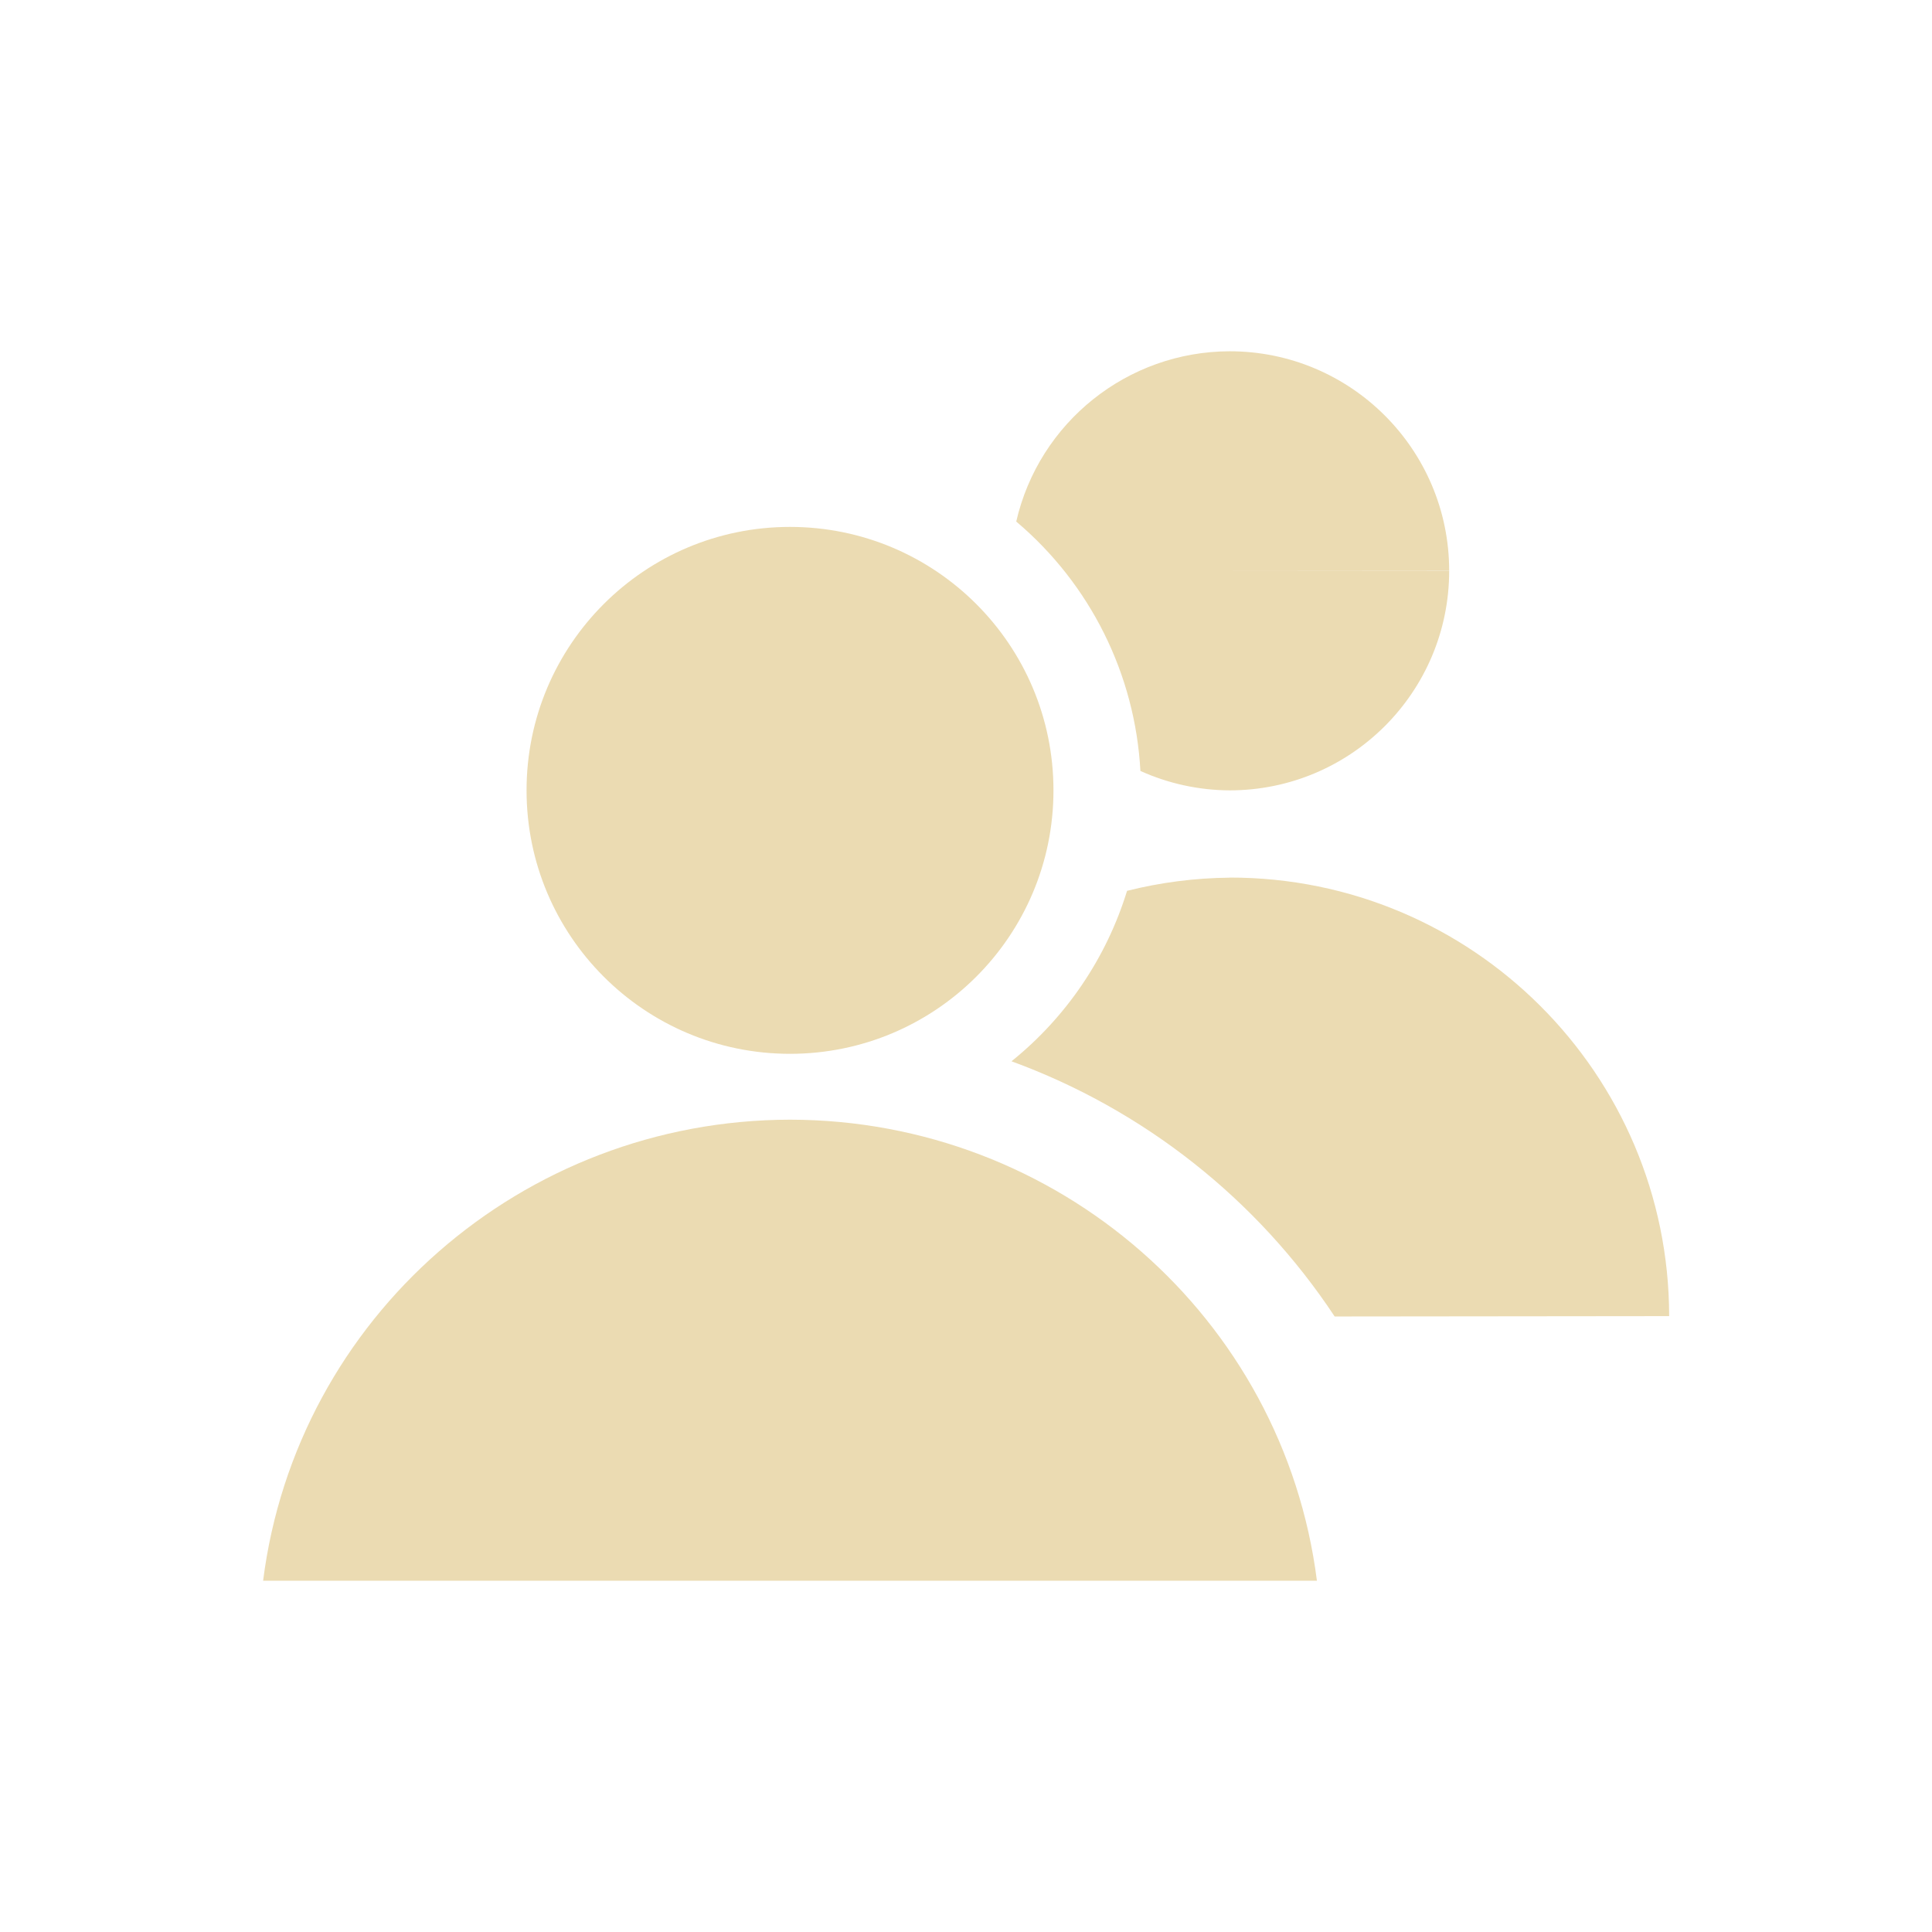
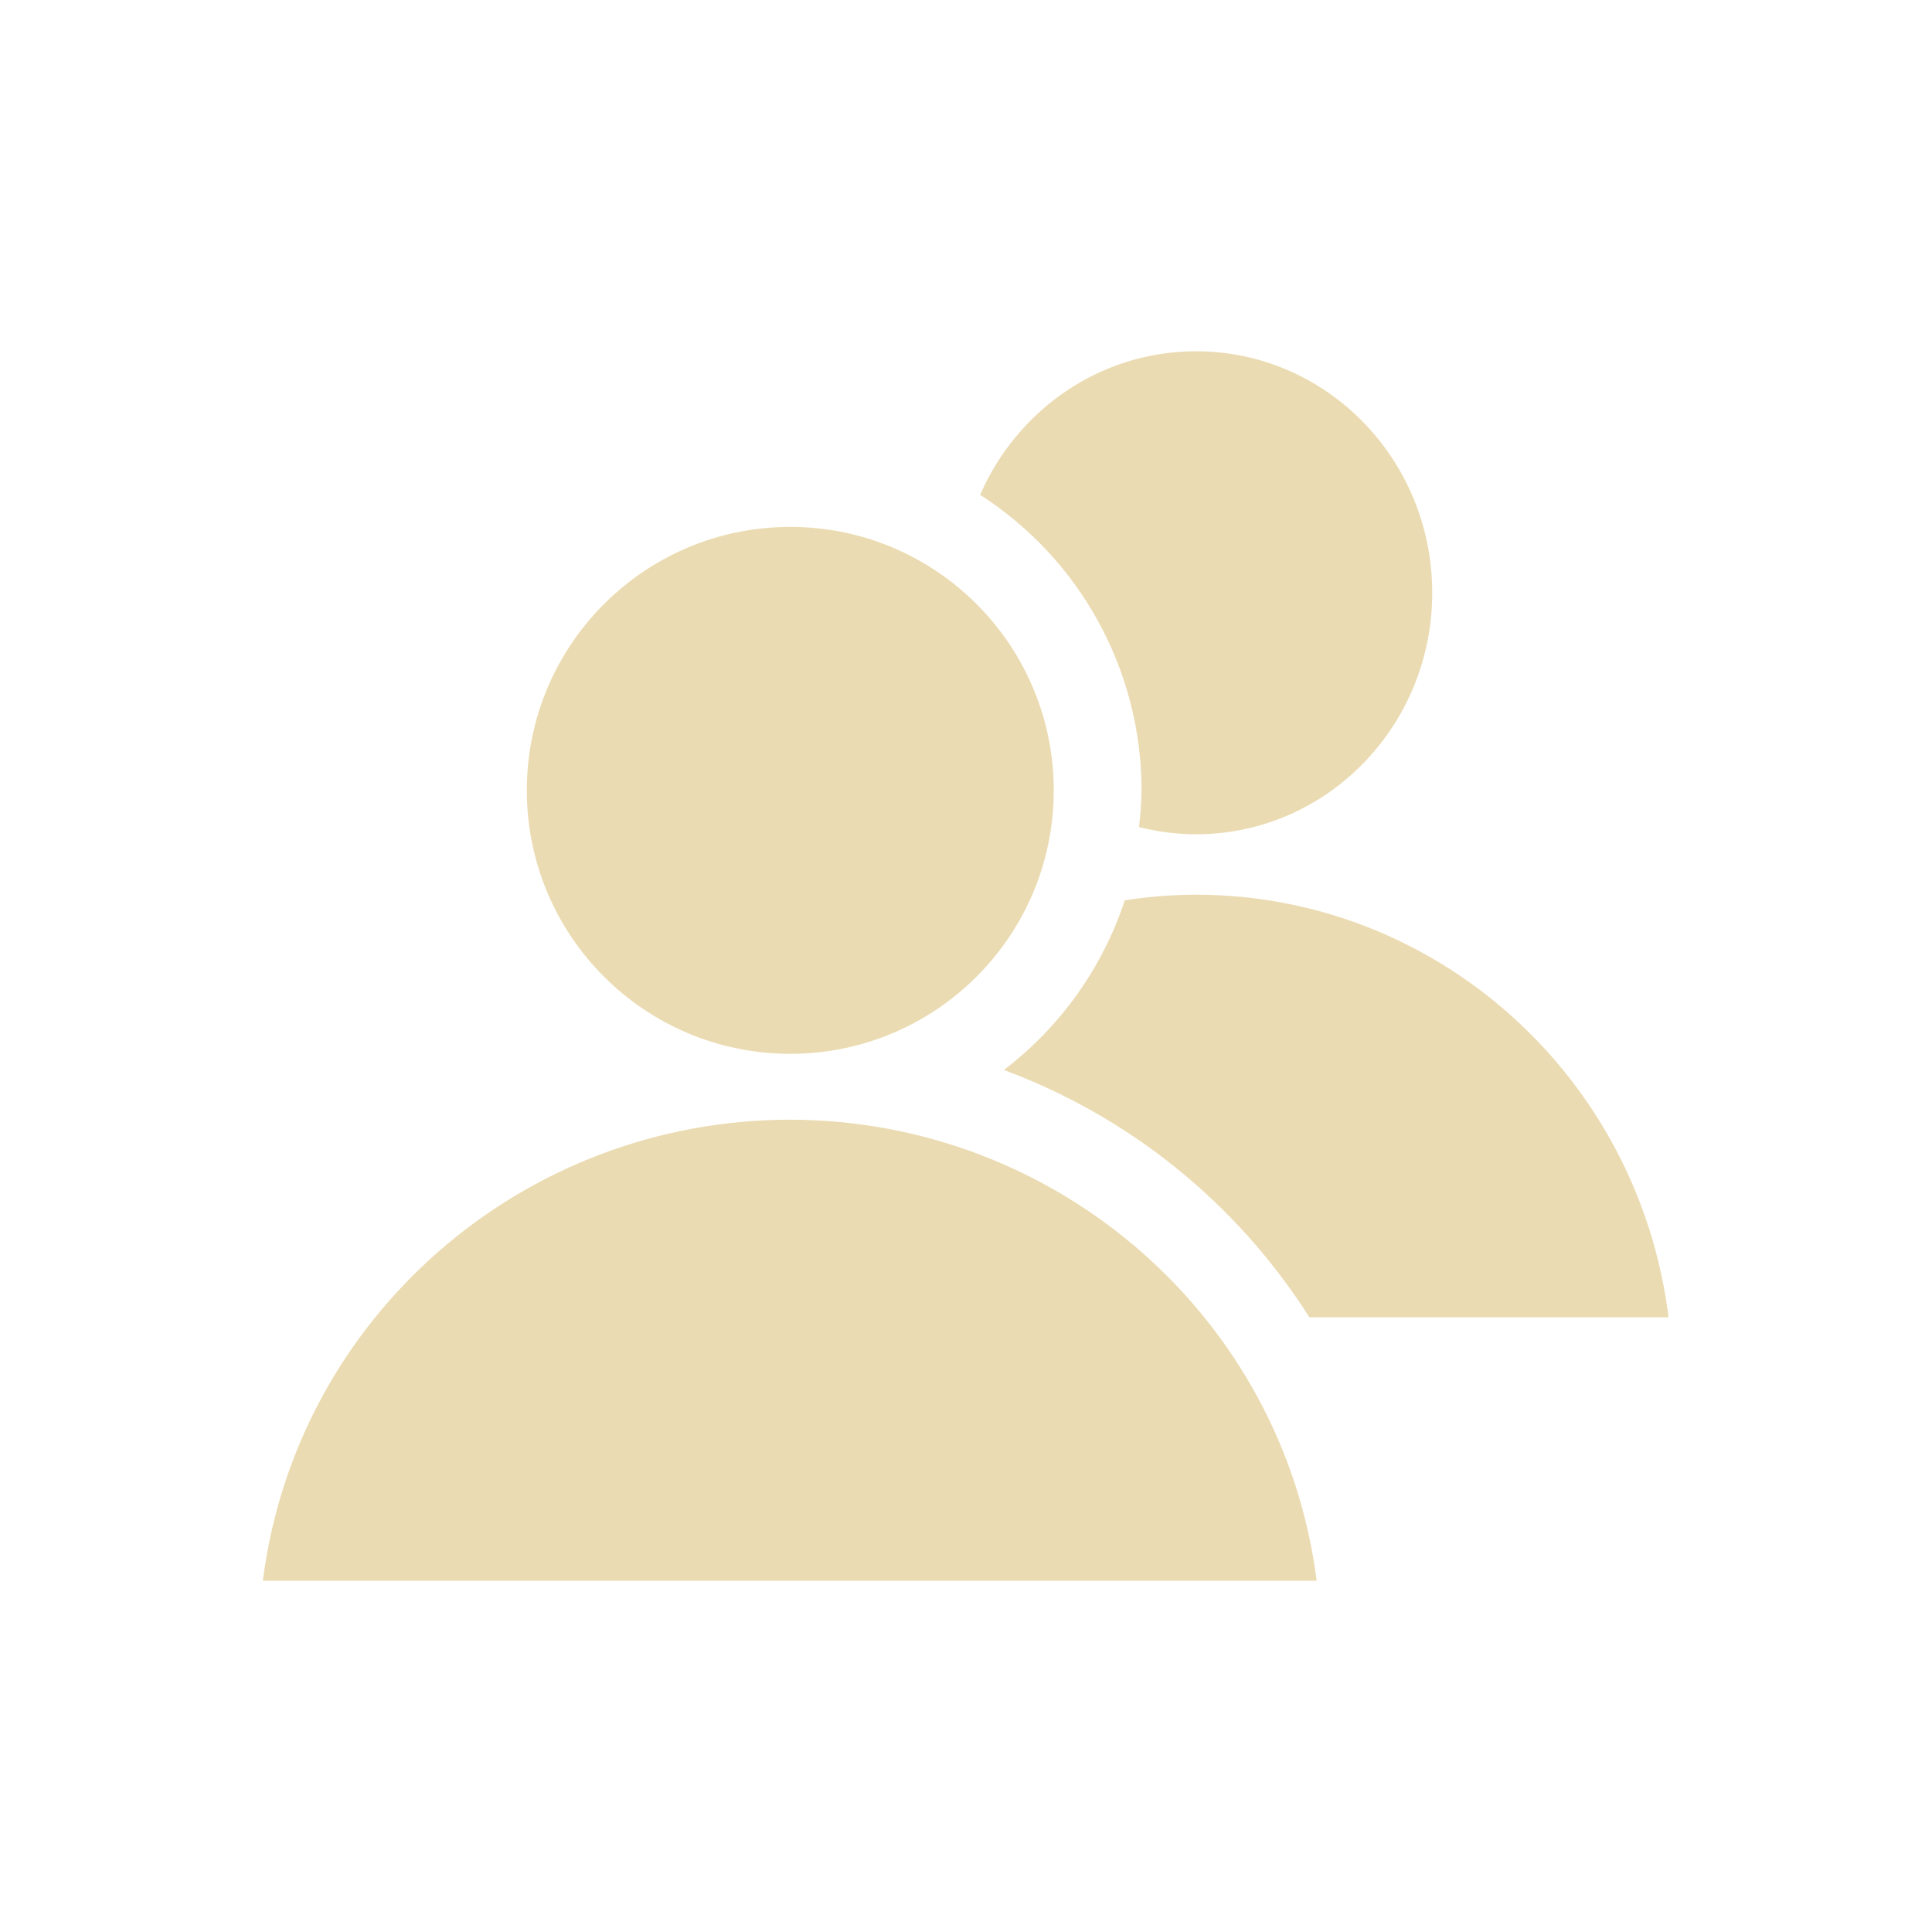
<svg xmlns="http://www.w3.org/2000/svg" width="22" height="22" version="1.1" viewBox="0 0 22 22">
  <defs>
    <style type="text/css">.ColorScheme-Text { color:#ebdbb2; } .ColorScheme-Highlight { color:#458588; }</style>
  </defs>
-   <path class="ColorScheme-Text" d="m8.996 6c-1.657-4.2e-6 -3 1.343-3 3 1.3e-5 1.657 1.343 3 3 3 1.657 4e-6 3-1.343 3-3 0-1.657-1.343-3-3-3zm0 6.75c-3.049 0.004-5.619 2.253-6 5.25h12c-0.381-2.997-2.951-5.247-6-5.25z" fill="currentColor" />
-   <path class="ColorScheme-Text" d="m14 4a2.5 2.5 0 0 0-2.428 1.939 4 4 0 0 1 1.414 2.84 2.5 2.5 0 0 0 1.016 0.221 2.5 2.5 0 0 0 2.5-2.5h-2.5l2.5-0.002a2.5 2.5 0 0 0-2.502-2.498zm2e-3 5.994a5 5 0 0 0-1.168 0.15 4 4 0 0 1-1.316 1.941 7.5 7.5 0 0 1 3.68 2.906l3.809-0.004a5 5 0 0 0-5.004-4.994z" fill="currentColor" />
+   <path class="ColorScheme-Text" d="m13.62 4c-1.097-2.9e-6 -2.041 0.672-2.459 1.635a4 4 0 0 1 1.838 3.365 4 4 0 0 1-0.029 0.418c0.208 0.053 0.426 0.082 0.65 0.082 1.485 3.7e-6 2.689-1.231 2.689-2.75s-1.204-2.75-2.689-2.75zm-4.621 2a3 3 0 0 0-3 3 3 3 0 0 0 3 3 3 3 0 0 0 3-3 3 3 0 0 0-3-3zm4.621 4.188c-0.276 3.33e-4 -0.547 0.023-0.812 0.064a4.007 4.007 0 0 1-1.377 1.932c1.422 0.527 2.65 1.51 3.479 2.816h4.09c-0.342-2.747-2.646-4.81-5.379-4.812zm-4.627 2.562c-3.049 0.004-5.619 2.253-6 5.25h12c-0.381-2.997-2.951-5.247-6-5.25z" fill="currentColor" />
</svg>
